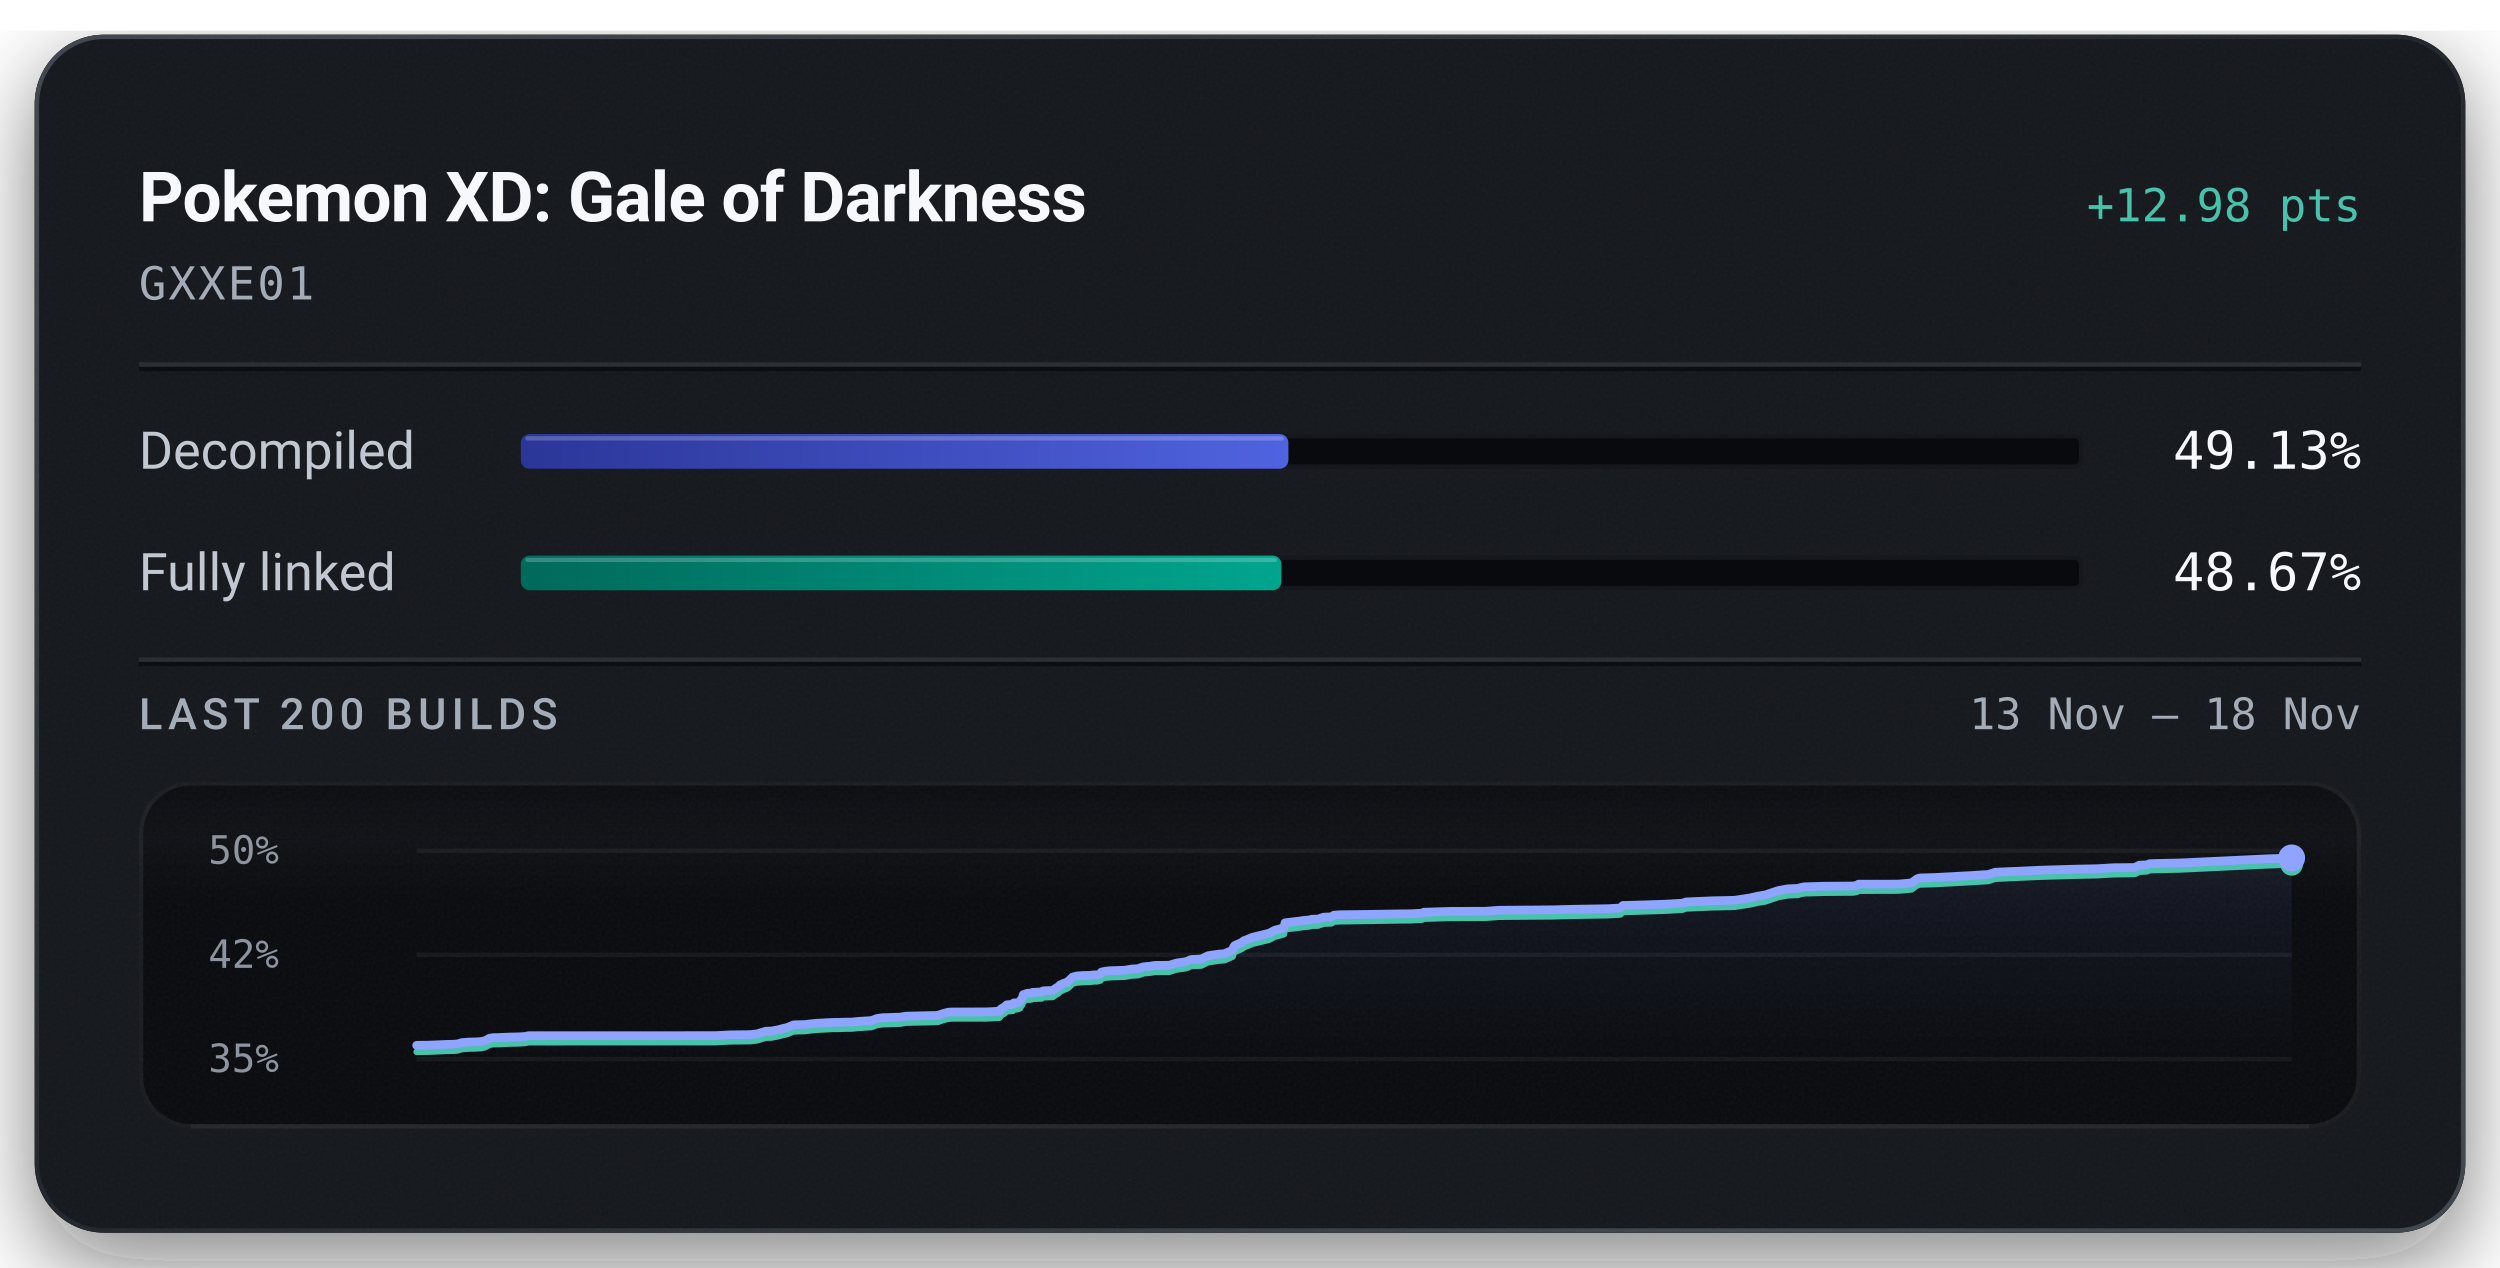
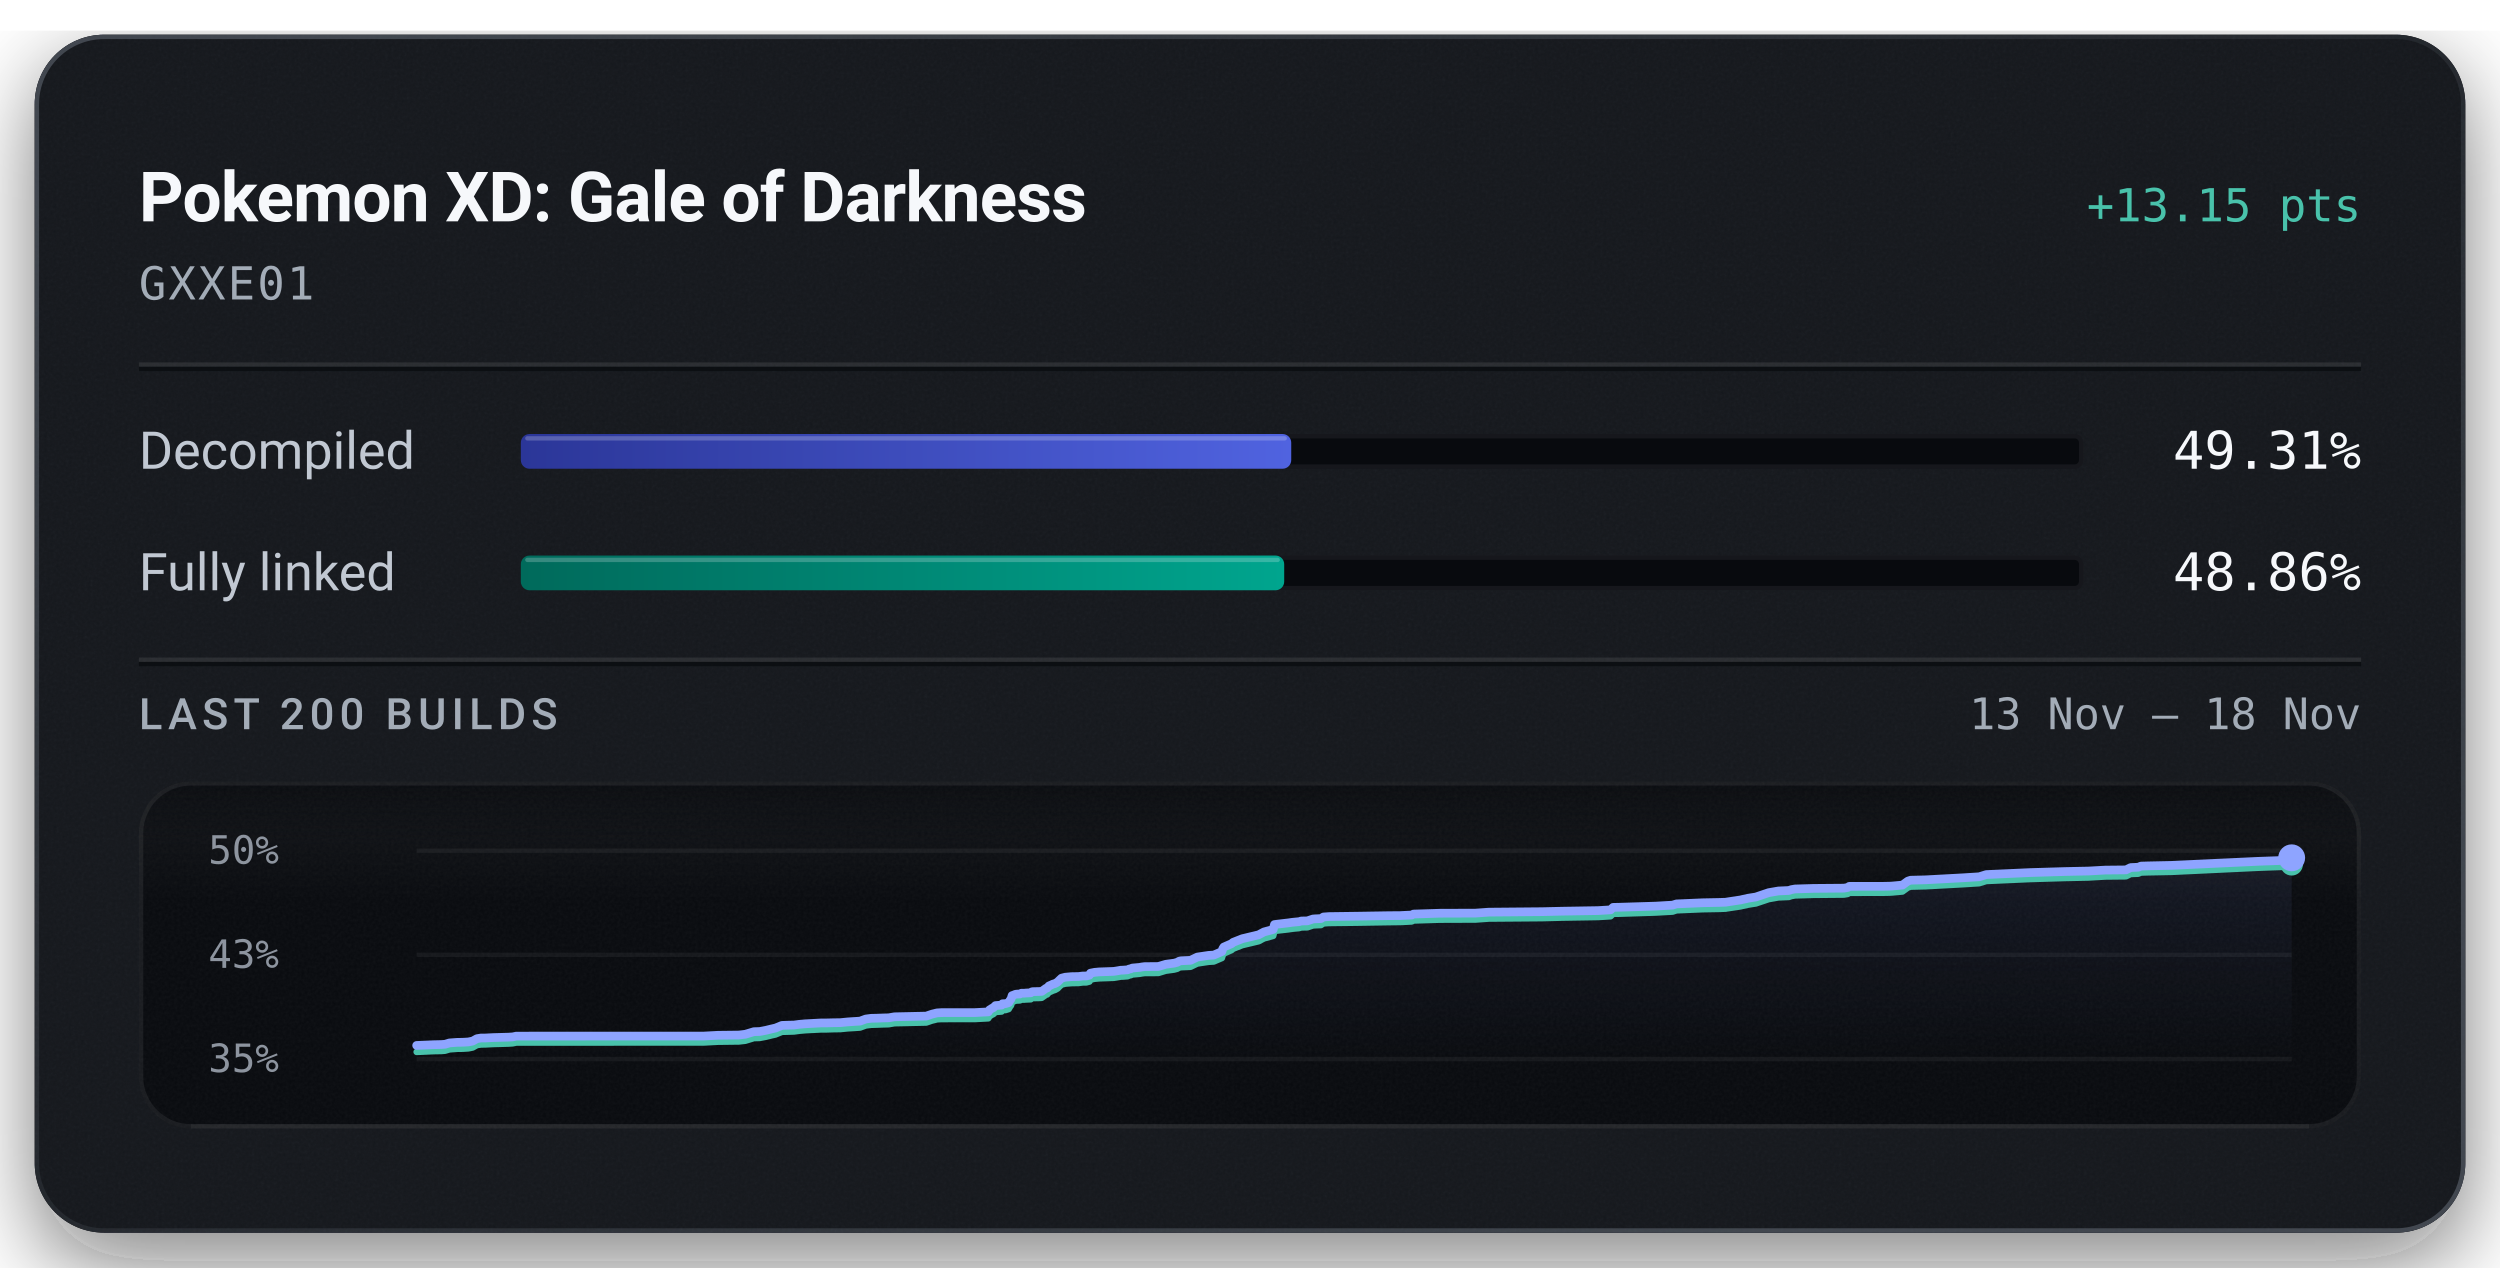
<svg xmlns="http://www.w3.org/2000/svg" width="576" height="292" viewBox="0 0 576 292" role="img" aria-labelledby="title description">
  <defs>
    <linearGradient id="badge-rim" x1="1" y1="1" x2="0" y2="0">
      <stop offset="0.15" stop-color="#6b747f" stop-opacity="0.5" />
      <stop offset="0.51" stop-color="#6b747f" stop-opacity="0.15" />
      <stop offset="0.93" stop-color="#6b747f" stop-opacity="0.5" />
    </linearGradient>
    <linearGradient id="badge-progress" x1="0" y1="0" x2="1" y2="0">
      <stop offset="0" stop-color="#2b3698" />
      <stop offset="1" stop-color="#5063e0" />
    </linearGradient>
    <linearGradient id="badge-linked" x1="0" y1="0" x2="1" y2="0">
      <stop offset="0" stop-color="#006a5b" />
      <stop offset="1" stop-color="#00a58e" />
    </linearGradient>
    <filter id="badge-grain" x="0" y="0" width="100%" height="100%">
      <feTurbulence type="fractalNoise" baseFrequency="1.4" numOctaves="2" stitchTiles="stitch" />
      <feColorMatrix type="saturate" values="0" />
    </filter>
    <filter id="badge-shadow" x="-15%" y="-15%" width="130%" height="150%">
      <feDropShadow dx="0" dy="7" stdDeviation="11" flood-color="#080a0e" flood-opacity="0.55" />
    </filter>
    <clipPath id="badge-card-clip">
      <rect x="8" y="8" width="560" height="276" rx="16" />
    </clipPath>
    <linearGradient id="badge-area" x1="0" y1="0" x2="0" y2="1">
      <stop offset="0" stop-color="#8ea4ff" stop-opacity="0.085" />
      <stop offset="1" stop-color="#8ea4ff" stop-opacity="0" />
    </linearGradient>
    <linearGradient id="badge-well-frost" x1="0" y1="0" x2="0" y2="1">
      <stop offset="0" stop-color="#f6f8fb" stop-opacity="0.045" />
      <stop offset="1" stop-color="#f6f8fb" stop-opacity="0" />
    </linearGradient>
    <linearGradient id="badge-well-shade" x1="0" y1="0" x2="0" y2="1">
      <stop offset="0" stop-color="#080a0e" stop-opacity="0.9" />
      <stop offset="1" stop-color="#080a0e" stop-opacity="0" />
    </linearGradient>
    <clipPath id="badge-well-clip">
      <rect x="32" y="180" width="512" height="80" rx="12" />
    </clipPath>
  </defs>
  <rect x="8" y="8" width="560" height="276" rx="16" fill="#14171c" filter="url(#badge-shadow)" />
  <g clip-path="url(#badge-card-clip)">
    <rect x="8" y="8" width="560" height="276" rx="16" fill="#14171c" />
    <rect x="8" y="8" width="560" height="276" filter="url(#badge-grain)" opacity="0.05" />
  </g>
  <rect x="8.5" y="8.5" width="559" height="275" rx="15.5" fill="none" stroke="url(#badge-rim)" stroke-width="1" />
  <text x="32" y="51" fill="#f6f8fb" font-family="system-ui, -apple-system, 'Segoe UI', Roboto, sans-serif" font-size="16" font-weight="600" text-anchor="start" letter-spacing="-0.2">Pokemon XD: Gale of Darkness</text>
-   <text x="544" y="51" fill="#49c2ab" font-family="ui-monospace, 'SF Mono', 'Cascadia Mono', Menlo, Consolas, monospace" font-size="10.5" font-weight="500" text-anchor="end">+12.98 pts</text>
+   <text x="544" y="51" fill="#49c2ab" font-family="ui-monospace, 'SF Mono', 'Cascadia Mono', Menlo, Consolas, monospace" font-size="10.5" font-weight="500" text-anchor="end">+13.15 pts</text>
  <text x="32" y="69" fill="#a3acb7" font-family="ui-monospace, 'SF Mono', 'Cascadia Mono', Menlo, Consolas, monospace" font-size="10.5" font-weight="400" text-anchor="start" letter-spacing="0.5">GXXE01</text>
  <line x1="32" y1="84" x2="544" y2="84" stroke="#f6f8fb" stroke-opacity="0.09" stroke-width="1" />
  <line x1="32" y1="85" x2="544" y2="85" stroke="#080a0e" stroke-opacity="0.7" stroke-width="1" />
  <text x="32" y="108" fill="#c1c8d2" font-family="system-ui, -apple-system, 'Segoe UI', Roboto, sans-serif" font-size="12" font-weight="400" text-anchor="start">Decompiled</text>
  <rect x="120" y="100" width="360" height="8" rx="2" fill="#080a0e" />
  <rect x="120.5" y="100.5" width="359" height="7" rx="1.5" fill="none" stroke="#f6f8fb" stroke-opacity="0.06" stroke-width="1" />
-   <rect x="120" y="100" width="176.85" height="8" rx="2" fill="url(#badge-progress)" />
-   <rect x="121" y="100.5" width="174.85" height="1" rx="0.5" fill="#f6f8fb" fill-opacity="0.22" />
-   <text x="544" y="108" fill="#f6f8fb" font-family="ui-monospace, 'SF Mono', 'Cascadia Mono', Menlo, Consolas, monospace" font-size="12" font-weight="500" text-anchor="end">49.13%</text>
+   <rect x="120" y="100" width="177.50" height="8" rx="2" fill="url(#badge-progress)" />
+   <rect x="121" y="100.5" width="175.50" height="1" rx="0.5" fill="#f6f8fb" fill-opacity="0.22" />
+   <text x="544" y="108" fill="#f6f8fb" font-family="ui-monospace, 'SF Mono', 'Cascadia Mono', Menlo, Consolas, monospace" font-size="12" font-weight="500" text-anchor="end">49.31%</text>
  <text x="32" y="136" fill="#c1c8d2" font-family="system-ui, -apple-system, 'Segoe UI', Roboto, sans-serif" font-size="12" font-weight="400" text-anchor="start">Fully linked</text>
  <rect x="120" y="128" width="360" height="8" rx="2" fill="#080a0e" />
  <rect x="120.5" y="128.5" width="359" height="7" rx="1.5" fill="none" stroke="#f6f8fb" stroke-opacity="0.06" stroke-width="1" />
-   <rect x="120" y="128" width="175.23" height="8" rx="2" fill="url(#badge-linked)" />
-   <rect x="121" y="128.5" width="173.23" height="1" rx="0.5" fill="#f6f8fb" fill-opacity="0.22" />
-   <text x="544" y="136" fill="#f6f8fb" font-family="ui-monospace, 'SF Mono', 'Cascadia Mono', Menlo, Consolas, monospace" font-size="12" font-weight="500" text-anchor="end">48.67%</text>
+   <rect x="120" y="128" width="175.88" height="8" rx="2" fill="url(#badge-linked)" />
+   <rect x="121" y="128.5" width="173.88" height="1" rx="0.5" fill="#f6f8fb" fill-opacity="0.22" />
+   <text x="544" y="136" fill="#f6f8fb" font-family="ui-monospace, 'SF Mono', 'Cascadia Mono', Menlo, Consolas, monospace" font-size="12" font-weight="500" text-anchor="end">48.86%</text>
  <line x1="32" y1="152" x2="544" y2="152" stroke="#f6f8fb" stroke-opacity="0.09" stroke-width="1" />
  <line x1="32" y1="153" x2="544" y2="153" stroke="#080a0e" stroke-opacity="0.7" stroke-width="1" />
  <text x="32" y="168" fill="#a3acb7" font-family="system-ui, -apple-system, 'Segoe UI', Roboto, sans-serif" font-size="10" font-weight="500" text-anchor="start" letter-spacing="1.2">LAST 200 BUILDS</text>
  <text x="544" y="168" fill="#a3acb7" font-family="ui-monospace, 'SF Mono', 'Cascadia Mono', Menlo, Consolas, monospace" font-size="10" font-weight="400" text-anchor="end">13 Nov – 18 Nov</text>
  <g clip-path="url(#badge-well-clip)">
    <rect x="32" y="180" width="512" height="80" rx="12" fill="#080a0e" />
    <rect x="32" y="180" width="512" height="28" fill="url(#badge-well-frost)" />
    <rect x="32" y="180" width="512" height="14" fill="url(#badge-well-shade)" />
    <rect x="32" y="180" width="512" height="80" filter="url(#badge-grain)" opacity="0.05" />
  </g>
  <rect x="32.5" y="180.5" width="511" height="79" rx="11.5" fill="none" stroke="#f6f8fb" stroke-opacity="0.07" stroke-width="1" />
  <line x1="44" y1="259.5" x2="532" y2="259.5" stroke="#f6f8fb" stroke-opacity="0.05" stroke-width="1" />
  <text x="48" y="199" fill="#a3acb7" font-family="ui-monospace, 'SF Mono', 'Cascadia Mono', Menlo, Consolas, monospace" font-size="9" font-weight="400" text-anchor="start" fill-opacity="0.85">50%</text>
-   <text x="48" y="223" fill="#a3acb7" font-family="ui-monospace, 'SF Mono', 'Cascadia Mono', Menlo, Consolas, monospace" font-size="9" font-weight="400" text-anchor="start" fill-opacity="0.85">42%</text>
+   <text x="48" y="223" fill="#a3acb7" font-family="ui-monospace, 'SF Mono', 'Cascadia Mono', Menlo, Consolas, monospace" font-size="9" font-weight="400" text-anchor="start" fill-opacity="0.85">43%</text>
  <text x="48" y="247" fill="#a3acb7" font-family="ui-monospace, 'SF Mono', 'Cascadia Mono', Menlo, Consolas, monospace" font-size="9" font-weight="400" text-anchor="start" fill-opacity="0.85">35%</text>
  <line x1="96" y1="196.00" x2="528" y2="196.00" stroke="#f6f8fb" stroke-opacity="0.055" stroke-width="1" />
  <line x1="96" y1="220.00" x2="528" y2="220.00" stroke="#f6f8fb" stroke-opacity="0.055" stroke-width="1" />
  <line x1="96" y1="244.00" x2="528" y2="244.00" stroke="#f6f8fb" stroke-opacity="0.055" stroke-width="1" />
-   <path d="M96.00,240.84 L98.88,240.80 L102.82,240.63 L104.54,240.59 L105.40,240.52 L106.43,240.21 L108.19,240.08 L109.48,240.06 L110.78,239.98 L111.76,239.78 L112.75,239.22 L113.65,239.07 L114.71,239.06 L116.44,238.97 L119.96,238.87 L120.95,238.80 L121.81,238.62 L164.82,238.61 L168.15,238.43 L172.96,238.37 L174.46,238.19 L176.41,237.59 L177.74,237.55 L179.19,237.27 L180.45,236.95 L181.38,236.74 L182.86,236.12 L184.33,236.08 L185.63,236.04 L186.89,235.87 L188.26,235.75 L189.57,235.68 L191.77,235.56 L193.16,235.55 L194.72,235.50 L196.26,235.48 L197.96,235.31 L199.29,235.23 L200.80,235.13 L202.13,234.64 L203.33,234.48 L204.66,234.44 L205.96,234.39 L207.39,234.35 L208.73,234.12 L216.02,233.95 L217.34,233.50 L218.51,233.21 L219.50,233.15 L227.21,233.14 L230.29,232.98 L230.57,232.51 L230.87,232.32 L231.18,232.10 L231.43,232.01 L231.94,231.51 L233.36,231.39 L233.57,231.07 L234.24,231.05 L234.99,230.81 L235.28,230.28 L235.51,229.99 L235.75,229.18 L236.21,229.02 L236.50,228.89 L236.76,228.84 L237.58,228.80 L237.91,228.62 L238.59,228.61 L238.89,228.59 L240.06,228.53 L240.20,228.35 L240.44,228.27 L242.07,228.22 L242.57,228.19 L243.59,227.46 L243.82,227.41 L244.24,226.92 L244.87,226.65 L245.09,226.52 L245.62,226.37 L246.22,226.02 L246.66,225.57 L247.14,225.11 L247.97,224.89 L249.40,224.76 L251.05,224.73 L252.01,224.61 L252.85,224.59 L253.54,224.40 L253.77,223.96 L254.69,223.76 L255.75,223.65 L259.09,223.54 L259.72,223.44 L260.74,223.26 L261.28,223.24 L262.33,223.16 L262.75,222.95 L263.03,222.94 L263.37,222.75 L265.05,222.61 L265.60,222.50 L266.21,222.42 L269.38,222.40 L271.09,221.87 L273.01,221.61 L273.72,221.42 L274.19,221.15 L274.51,221.08 L274.69,221.05 L276.78,220.96 L278.32,220.20 L279.26,220.05 L280.94,219.81 L282.12,219.73 L283.99,218.91 L284.18,218.27 L284.44,217.86 L286.21,217.07 L286.54,216.76 L286.98,216.60 L288.67,215.92 L292.43,215.01 L293.66,214.34 L295.33,213.89 L295.78,213.75 L296.07,212.62 L296.98,212.50 L299.18,212.24 L300.19,212.09 L301.75,211.94 L302.23,211.79 L303.64,211.76 L304.93,211.32 L305.29,211.30 L306.76,211.23 L307.34,210.85 L308.60,210.76 L315.22,210.67 L322.35,210.55 L324.98,210.53 L325.51,210.50 L327.64,210.39 L328.03,210.17 L334.05,209.98 L342.32,209.95 L345.36,209.72 L357.61,209.62 L362.19,209.50 L370.48,209.36 L373.34,209.19 L373.92,208.61 L375.28,208.59 L383.71,208.32 L387.62,208.09 L388.48,207.80 L394.50,207.54 L398.36,207.46 L399.82,207.41 L400.07,207.36 L403.19,206.88 L403.69,206.76 L404.57,206.58 L404.90,206.48 L406.73,206.19 L409.68,205.19 L411.92,204.78 L414.30,204.68 L414.61,204.57 L414.89,204.47 L415.24,204.41 L415.73,204.32 L419.98,204.19 L426.99,204.13 L427.86,203.97 L428.20,203.71 L435.87,203.70 L437.40,203.68 L438.09,203.63 L440.43,203.41 L441.67,202.49 L442.33,202.28 L445.79,202.18 L454.24,201.72 L458.07,201.48 L459.71,200.96 L469.83,200.50 L477.85,200.26 L482.08,200.17 L483.14,200.15 L487.03,199.92 L491.82,199.87 L492.89,199.34 L494.63,199.26 L495.26,198.99 L496.86,198.94 L502.41,198.82 L522.20,197.88 L528.00,197.66 L528.00,244.00 L96.00,244.00 Z" fill="url(#badge-area)" />
-   <path d="M96.00,242.34 L98.88,242.30 L102.82,242.13 L104.54,242.09 L105.40,242.02 L106.43,241.71 L108.19,241.58 L109.48,241.56 L110.78,241.48 L111.76,241.28 L112.75,240.72 L113.65,240.57 L114.71,240.56 L116.44,240.47 L119.96,240.37 L120.95,240.30 L121.81,240.12 L164.82,240.11 L168.15,239.93 L172.96,239.87 L174.46,239.69 L176.41,239.09 L177.74,239.05 L179.19,238.77 L180.45,238.45 L181.38,238.24 L182.86,237.62 L184.33,237.58 L185.63,237.54 L186.89,237.37 L188.26,237.25 L189.57,237.18 L191.77,237.06 L193.16,237.05 L194.72,237.00 L196.26,236.98 L197.96,236.81 L199.29,236.73 L200.80,236.63 L202.13,236.14 L203.33,235.98 L204.66,235.94 L205.96,235.89 L207.39,235.85 L208.73,235.62 L216.02,235.45 L217.34,235.00 L218.51,234.71 L219.50,234.65 L227.21,234.64 L230.29,234.48 L230.57,234.01 L230.87,233.82 L231.18,233.60 L231.43,233.51 L231.94,233.01 L233.36,232.89 L233.57,232.57 L234.24,232.55 L234.99,232.31 L235.28,231.78 L235.51,231.49 L235.75,230.68 L236.21,230.52 L236.50,230.39 L236.76,230.34 L237.58,230.30 L237.91,230.12 L238.59,230.11 L238.89,230.09 L240.06,230.03 L240.20,229.85 L240.44,229.77 L242.07,229.72 L242.57,229.69 L243.59,228.96 L243.82,228.91 L244.24,228.42 L244.87,228.15 L245.09,228.02 L245.62,227.87 L246.22,227.52 L246.66,227.07 L247.14,226.61 L247.97,226.39 L249.40,226.26 L251.05,226.23 L252.01,226.11 L252.85,226.09 L253.54,225.90 L253.77,225.46 L254.69,225.26 L255.75,225.15 L259.09,225.04 L259.72,224.94 L260.74,224.76 L261.28,224.74 L262.33,224.66 L262.75,224.45 L263.03,224.44 L263.37,224.25 L265.05,224.11 L265.60,224.00 L266.21,223.92 L269.38,223.90 L271.09,223.37 L273.01,223.11 L273.72,222.92 L274.19,222.65 L274.51,222.58 L274.69,222.55 L276.78,222.46 L278.32,221.70 L279.26,221.55 L280.94,221.31 L282.12,221.23 L283.99,220.41 L284.18,219.77 L284.44,219.36 L286.21,218.57 L286.54,218.26 L286.98,218.10 L288.67,217.42 L292.43,216.51 L293.66,215.84 L295.33,215.39 L295.78,215.25 L296.07,214.12 L296.98,214.00 L299.18,213.74 L300.19,213.59 L301.75,213.44 L302.23,213.29 L303.64,213.26 L304.93,212.82 L305.29,212.80 L306.76,212.73 L307.34,212.35 L308.60,212.26 L315.22,212.17 L322.35,212.05 L324.98,212.03 L325.51,212.00 L327.64,211.89 L328.03,211.67 L334.05,211.48 L342.32,211.45 L345.36,211.22 L357.61,211.12 L362.19,211.00 L370.48,210.86 L373.34,210.69 L373.92,210.11 L375.28,210.09 L383.71,209.82 L387.62,209.59 L388.48,209.30 L394.50,209.04 L398.36,208.96 L399.82,208.91 L400.07,208.86 L403.19,208.38 L403.69,208.26 L404.57,208.08 L404.90,207.98 L406.73,207.69 L409.68,206.69 L411.92,206.28 L414.30,206.18 L414.61,206.07 L414.89,205.97 L415.24,205.91 L415.73,205.82 L419.98,205.69 L426.99,205.63 L427.86,205.47 L428.20,205.21 L435.87,205.20 L437.40,205.18 L438.09,205.13 L440.43,204.91 L441.67,203.99 L442.33,203.78 L445.79,203.68 L454.24,203.22 L458.07,202.98 L459.71,202.46 L469.83,202.00 L477.85,201.76 L482.08,201.67 L483.14,201.65 L487.03,201.42 L491.82,201.37 L492.89,200.84 L494.63,200.76 L495.26,200.49 L496.86,200.44 L502.41,200.32 L522.20,199.38 L528.00,199.16" fill="none" stroke="#49c2ab" stroke-width="1.5" stroke-linejoin="round" stroke-linecap="round" />
-   <path d="M96.00,240.84 L98.88,240.80 L102.82,240.63 L104.54,240.59 L105.40,240.52 L106.43,240.21 L108.19,240.08 L109.48,240.06 L110.78,239.98 L111.76,239.78 L112.75,239.22 L113.65,239.07 L114.71,239.06 L116.44,238.97 L119.96,238.87 L120.95,238.80 L121.81,238.62 L164.82,238.61 L168.15,238.43 L172.96,238.37 L174.46,238.19 L176.41,237.59 L177.74,237.55 L179.19,237.27 L180.45,236.95 L181.38,236.74 L182.86,236.12 L184.33,236.08 L185.63,236.04 L186.89,235.87 L188.26,235.75 L189.57,235.68 L191.77,235.56 L193.16,235.55 L194.72,235.50 L196.26,235.48 L197.96,235.31 L199.29,235.23 L200.80,235.13 L202.13,234.64 L203.33,234.48 L204.66,234.44 L205.96,234.39 L207.39,234.35 L208.73,234.12 L216.02,233.95 L217.34,233.50 L218.51,233.21 L219.50,233.15 L227.21,233.14 L230.29,232.98 L230.57,232.51 L230.87,232.32 L231.18,232.10 L231.43,232.01 L231.94,231.51 L233.36,231.39 L233.57,231.07 L234.24,231.05 L234.99,230.81 L235.28,230.28 L235.51,229.99 L235.75,229.18 L236.21,229.02 L236.50,228.89 L236.76,228.84 L237.58,228.80 L237.91,228.62 L238.59,228.61 L238.89,228.59 L240.06,228.53 L240.20,228.35 L240.44,228.27 L242.07,228.22 L242.57,228.19 L243.59,227.46 L243.82,227.41 L244.24,226.92 L244.87,226.65 L245.09,226.52 L245.62,226.37 L246.22,226.02 L246.66,225.57 L247.14,225.11 L247.97,224.89 L249.40,224.76 L251.05,224.73 L252.01,224.61 L252.85,224.59 L253.54,224.40 L253.77,223.96 L254.69,223.76 L255.75,223.65 L259.09,223.54 L259.72,223.44 L260.74,223.26 L261.28,223.24 L262.33,223.16 L262.75,222.95 L263.03,222.94 L263.37,222.75 L265.05,222.61 L265.60,222.50 L266.21,222.42 L269.38,222.40 L271.09,221.87 L273.01,221.61 L273.72,221.42 L274.19,221.15 L274.51,221.08 L274.69,221.05 L276.78,220.96 L278.32,220.20 L279.26,220.05 L280.94,219.81 L282.12,219.73 L283.99,218.91 L284.18,218.27 L284.44,217.86 L286.21,217.07 L286.54,216.76 L286.98,216.60 L288.67,215.92 L292.43,215.01 L293.66,214.34 L295.33,213.89 L295.78,213.75 L296.07,212.62 L296.98,212.50 L299.18,212.24 L300.19,212.09 L301.75,211.94 L302.23,211.79 L303.64,211.76 L304.93,211.32 L305.29,211.30 L306.76,211.23 L307.34,210.85 L308.60,210.76 L315.22,210.67 L322.35,210.55 L324.98,210.53 L325.51,210.50 L327.64,210.39 L328.03,210.17 L334.05,209.98 L342.32,209.95 L345.36,209.72 L357.61,209.62 L362.19,209.50 L370.48,209.36 L373.34,209.19 L373.92,208.61 L375.28,208.59 L383.71,208.32 L387.62,208.09 L388.48,207.80 L394.50,207.54 L398.36,207.46 L399.82,207.41 L400.07,207.36 L403.19,206.88 L403.69,206.76 L404.57,206.58 L404.90,206.48 L406.73,206.19 L409.68,205.19 L411.92,204.78 L414.30,204.68 L414.61,204.57 L414.89,204.47 L415.24,204.41 L415.73,204.32 L419.98,204.19 L426.99,204.13 L427.86,203.97 L428.20,203.71 L435.87,203.70 L437.40,203.68 L438.09,203.63 L440.43,203.41 L441.67,202.49 L442.33,202.28 L445.79,202.18 L454.24,201.72 L458.07,201.48 L459.71,200.96 L469.83,200.50 L477.85,200.26 L482.08,200.17 L483.14,200.15 L487.03,199.92 L491.82,199.87 L492.89,199.34 L494.63,199.26 L495.26,198.99 L496.86,198.94 L502.41,198.82 L522.20,197.88 L528.00,197.66" fill="none" stroke="#8ea4ff" stroke-width="2" stroke-linejoin="round" stroke-linecap="round" />
-   <circle cx="528.00" cy="199.16" r="2.6" fill="#49c2ab" />
-   <circle cx="528.00" cy="197.66" r="3.1" fill="#8ea4ff" />
+   <path d="M96.00,240.87 L99.95,240.70 L101.67,240.66 L102.53,240.60 L103.57,240.29 L105.33,240.16 L106.62,240.14 L107.92,240.06 L108.91,239.86 L109.89,239.31 L110.80,239.16 L111.86,239.15 L113.60,239.06 L117.12,238.96 L118.11,238.90 L118.98,238.72 L162.09,238.71 L165.42,238.53 L170.25,238.47 L171.74,238.29 L173.70,237.70 L175.03,237.66 L176.49,237.38 L177.75,237.07 L178.68,236.86 L180.17,236.25 L181.64,236.20 L182.94,236.17 L184.20,236.00 L185.58,235.88 L186.89,235.81 L189.10,235.69 L190.49,235.68 L192.05,235.64 L193.60,235.62 L195.30,235.45 L196.64,235.36 L198.15,235.27 L199.49,234.78 L200.69,234.62 L202.02,234.59 L203.32,234.54 L204.75,234.50 L206.09,234.27 L213.40,234.11 L214.73,233.66 L215.90,233.37 L216.89,233.31 L224.62,233.30 L227.70,233.14 L227.98,232.68 L228.29,232.49 L228.60,232.28 L228.85,232.19 L229.36,231.69 L230.78,231.57 L230.99,231.26 L231.67,231.24 L232.41,231.00 L232.71,230.47 L232.94,230.19 L233.18,229.39 L233.63,229.23 L233.93,229.10 L234.19,229.05 L235.01,229.01 L235.34,228.83 L236.02,228.83 L236.32,228.80 L237.50,228.74 L237.64,228.57 L237.88,228.48 L239.52,228.44 L240.02,228.41 L241.04,227.68 L241.27,227.64 L241.68,227.16 L242.32,226.88 L242.54,226.76 L243.07,226.61 L243.67,226.26 L244.11,225.82 L244.60,225.36 L245.43,225.15 L246.86,225.02 L248.51,224.99 L249.47,224.87 L250.32,224.86 L251.01,224.67 L251.24,224.22 L252.16,224.03 L253.22,223.93 L256.57,223.81 L257.20,223.72 L258.22,223.54 L258.77,223.52 L259.82,223.44 L260.24,223.23 L260.52,223.22 L260.86,223.04 L262.54,222.89 L263.09,222.79 L263.70,222.71 L266.88,222.68 L268.60,222.17 L270.52,221.91 L271.23,221.72 L271.70,221.45 L272.03,221.38 L272.21,221.36 L274.30,221.26 L275.85,220.51 L276.79,220.37 L278.47,220.12 L279.65,220.05 L281.52,219.24 L281.72,218.60 L281.97,218.20 L283.76,217.42 L284.09,217.12 L284.53,216.95 L286.22,216.28 L289.99,215.38 L291.22,214.72 L292.90,214.27 L293.35,214.14 L293.63,213.02 L294.55,212.90 L296.76,212.64 L297.76,212.50 L299.33,212.35 L299.81,212.20 L301.22,212.17 L302.51,211.74 L302.87,211.71 L304.35,211.64 L304.93,211.27 L306.20,211.18 L312.83,211.09 L319.98,210.97 L322.61,210.95 L323.14,210.92 L325.28,210.82 L325.67,210.60 L331.70,210.41 L339.99,210.38 L343.03,210.16 L355.32,210.05 L359.90,209.94 L368.22,209.80 L371.08,209.63 L371.66,209.06 L373.03,209.03 L381.48,208.77 L385.39,208.54 L386.25,208.26 L392.29,208.00 L396.16,207.92 L397.62,207.87 L397.87,207.82 L401.00,207.35 L401.50,207.23 L402.38,207.05 L402.71,206.96 L404.55,206.67 L407.50,205.67 L409.75,205.28 L412.14,205.17 L412.45,205.07 L412.73,204.97 L413.08,204.91 L413.57,204.82 L417.82,204.69 L424.85,204.63 L425.73,204.47 L426.07,204.22 L433.75,204.21 L435.29,204.18 L435.98,204.14 L438.33,203.92 L439.57,203.01 L440.22,202.80 L443.70,202.71 L452.17,202.25 L456.00,202.01 L457.65,201.50 L467.78,201.04 L475.82,200.80 L480.07,200.71 L481.13,200.69 L485.02,200.47 L489.83,200.42 L490.90,199.89 L492.65,199.81 L493.28,199.55 L494.88,199.50 L500.44,199.38 L520.28,198.45 L526.09,198.24 L528.00,197.64 L528.00,244.00 L96.00,244.00 Z" fill="url(#badge-area)" />
+   <path d="M96.00,242.36 L99.95,242.18 L101.67,242.15 L102.53,242.08 L103.57,241.77 L105.33,241.64 L106.62,241.62 L107.92,241.54 L108.91,241.34 L109.89,240.79 L110.80,240.65 L111.86,240.63 L113.60,240.54 L117.12,240.44 L118.11,240.38 L118.98,240.20 L162.09,240.19 L165.42,240.01 L170.25,239.95 L171.74,239.78 L173.70,239.18 L175.03,239.14 L176.49,238.86 L177.75,238.55 L178.68,238.34 L180.17,237.73 L181.64,237.69 L182.94,237.65 L184.20,237.48 L185.58,237.36 L186.89,237.29 L189.10,237.18 L190.49,237.17 L192.05,237.12 L193.60,237.10 L195.30,236.93 L196.64,236.85 L198.15,236.75 L199.49,236.26 L200.69,236.11 L202.02,236.07 L203.32,236.02 L204.75,235.98 L206.09,235.75 L213.40,235.59 L214.73,235.14 L215.90,234.85 L216.89,234.79 L224.62,234.78 L227.70,234.62 L227.98,234.16 L228.29,233.97 L228.60,233.76 L228.85,233.67 L229.36,233.17 L230.78,233.05 L230.99,232.74 L231.67,232.72 L232.41,232.48 L232.71,231.95 L232.94,231.67 L233.18,230.87 L233.63,230.71 L233.93,230.58 L234.19,230.53 L235.01,230.49 L235.34,230.31 L236.02,230.31 L236.32,230.28 L237.50,230.23 L237.64,230.05 L237.88,229.97 L239.52,229.93 L240.02,229.89 L241.04,229.17 L241.27,229.12 L241.68,228.64 L242.32,228.37 L242.54,228.25 L243.07,228.09 L243.67,227.75 L244.11,227.30 L244.60,226.85 L245.43,226.63 L246.86,226.51 L248.51,226.48 L249.47,226.35 L250.32,226.34 L251.01,226.15 L251.24,225.71 L252.16,225.51 L253.22,225.41 L256.57,225.29 L257.20,225.20 L258.22,225.02 L258.77,225.00 L259.82,224.92 L260.24,224.71 L260.52,224.70 L260.86,224.52 L262.54,224.37 L263.09,224.27 L263.70,224.19 L266.88,224.17 L268.60,223.65 L270.52,223.39 L271.23,223.20 L271.70,222.93 L272.03,222.86 L272.21,222.84 L274.30,222.75 L275.85,222.00 L276.79,221.85 L278.47,221.60 L279.65,221.53 L281.52,220.73 L281.72,220.09 L281.97,219.69 L283.76,218.90 L284.09,218.60 L284.53,218.43 L286.22,217.76 L289.99,216.86 L291.22,216.21 L292.90,215.75 L293.35,215.62 L293.63,214.50 L294.55,214.38 L296.76,214.13 L297.76,213.98 L299.33,213.83 L299.81,213.68 L301.22,213.65 L302.51,213.22 L302.87,213.19 L304.35,213.13 L304.93,212.75 L306.20,212.66 L312.83,212.58 L319.98,212.46 L322.61,212.43 L323.14,212.41 L325.28,212.30 L325.67,212.08 L331.70,211.89 L339.99,211.86 L343.03,211.64 L355.32,211.54 L359.90,211.42 L368.22,211.28 L371.08,211.11 L371.66,210.54 L373.03,210.52 L381.48,210.25 L385.39,210.03 L386.25,209.74 L392.29,209.48 L396.16,209.41 L397.62,209.35 L397.87,209.30 L401.00,208.83 L401.50,208.71 L402.38,208.54 L402.71,208.44 L404.55,208.15 L407.50,207.16 L409.75,206.76 L412.14,206.66 L412.45,206.55 L412.73,206.45 L413.08,206.39 L413.57,206.30 L417.82,206.17 L424.85,206.11 L425.73,205.96 L426.07,205.70 L433.75,205.69 L435.29,205.66 L435.98,205.62 L438.33,205.40 L439.57,204.49 L440.22,204.28 L443.70,204.19 L452.17,203.73 L456.00,203.49 L457.65,202.98 L467.78,202.53 L475.82,202.29 L480.07,202.20 L481.13,202.18 L485.02,201.95 L489.83,201.90 L490.90,201.37 L492.65,201.30 L493.28,201.03 L494.88,200.98 L500.44,200.87 L520.28,199.93 L526.09,199.72 L528.00,199.13" fill="none" stroke="#49c2ab" stroke-width="1.5" stroke-linejoin="round" stroke-linecap="round" />
+   <path d="M96.00,240.87 L99.95,240.70 L101.67,240.66 L102.53,240.60 L103.57,240.29 L105.33,240.16 L106.62,240.14 L107.92,240.06 L108.91,239.86 L109.89,239.31 L110.80,239.16 L111.86,239.15 L113.60,239.06 L117.12,238.96 L118.11,238.90 L118.98,238.72 L162.09,238.71 L165.42,238.53 L170.25,238.47 L171.74,238.29 L173.70,237.70 L175.03,237.66 L176.49,237.38 L177.75,237.07 L178.68,236.86 L180.17,236.25 L181.64,236.20 L182.94,236.17 L184.20,236.00 L185.58,235.88 L186.89,235.81 L189.10,235.69 L190.49,235.68 L192.05,235.64 L193.60,235.62 L195.30,235.45 L196.64,235.36 L198.15,235.27 L199.49,234.78 L200.69,234.62 L202.02,234.59 L203.32,234.54 L204.75,234.50 L206.09,234.27 L213.40,234.11 L214.73,233.66 L215.90,233.37 L216.89,233.31 L224.62,233.30 L227.70,233.14 L227.98,232.68 L228.29,232.49 L228.60,232.28 L228.85,232.19 L229.36,231.69 L230.78,231.57 L230.99,231.26 L231.67,231.24 L232.41,231.00 L232.71,230.47 L232.94,230.19 L233.18,229.39 L233.63,229.23 L233.93,229.10 L234.19,229.05 L235.01,229.01 L235.34,228.83 L236.02,228.83 L236.32,228.80 L237.50,228.74 L237.64,228.57 L237.88,228.48 L239.52,228.44 L240.02,228.41 L241.04,227.68 L241.27,227.64 L241.68,227.16 L242.32,226.88 L242.54,226.76 L243.07,226.61 L243.67,226.26 L244.11,225.82 L244.60,225.36 L245.43,225.15 L246.86,225.02 L248.51,224.99 L249.47,224.87 L250.32,224.86 L251.01,224.67 L251.24,224.22 L252.16,224.03 L253.22,223.93 L256.57,223.81 L257.20,223.72 L258.22,223.54 L258.77,223.52 L259.82,223.44 L260.24,223.23 L260.52,223.22 L260.86,223.04 L262.54,222.89 L263.09,222.79 L263.70,222.71 L266.88,222.68 L268.60,222.17 L270.52,221.91 L271.23,221.72 L271.70,221.45 L272.03,221.38 L272.21,221.36 L274.30,221.26 L275.85,220.51 L276.79,220.37 L278.47,220.12 L279.65,220.05 L281.52,219.24 L281.72,218.60 L281.97,218.20 L283.76,217.42 L284.09,217.12 L284.53,216.95 L286.22,216.28 L289.99,215.38 L291.22,214.72 L292.90,214.27 L293.35,214.14 L293.63,213.02 L294.55,212.90 L296.76,212.64 L297.76,212.50 L299.33,212.35 L299.81,212.20 L301.22,212.17 L302.51,211.74 L302.87,211.71 L304.35,211.64 L304.93,211.27 L306.20,211.18 L312.83,211.09 L319.98,210.97 L322.61,210.95 L323.14,210.92 L325.28,210.82 L325.67,210.60 L331.70,210.41 L339.99,210.38 L343.03,210.16 L355.32,210.05 L359.90,209.94 L368.22,209.80 L371.08,209.63 L371.66,209.06 L373.03,209.03 L381.48,208.77 L385.39,208.54 L386.25,208.26 L392.29,208.00 L396.16,207.92 L397.62,207.87 L397.87,207.82 L401.00,207.35 L401.50,207.23 L402.38,207.05 L402.71,206.96 L404.55,206.67 L407.50,205.67 L409.75,205.28 L412.14,205.17 L412.45,205.07 L412.73,204.97 L413.08,204.91 L413.57,204.82 L417.82,204.69 L424.85,204.63 L425.73,204.47 L426.07,204.22 L433.75,204.21 L435.29,204.18 L435.98,204.14 L438.33,203.92 L439.57,203.01 L440.22,202.80 L443.70,202.71 L452.17,202.25 L456.00,202.01 L457.65,201.50 L467.78,201.04 L475.82,200.80 L480.07,200.71 L481.13,200.69 L485.02,200.47 L489.83,200.42 L490.90,199.89 L492.65,199.81 L493.28,199.55 L494.88,199.50 L500.44,199.38 L520.28,198.45 L526.09,198.24 L528.00,197.64" fill="none" stroke="#8ea4ff" stroke-width="2" stroke-linejoin="round" stroke-linecap="round" />
+   <circle cx="528.00" cy="199.13" r="2.6" fill="#49c2ab" />
+   <circle cx="528.00" cy="197.64" r="3.1" fill="#8ea4ff" />
</svg>
